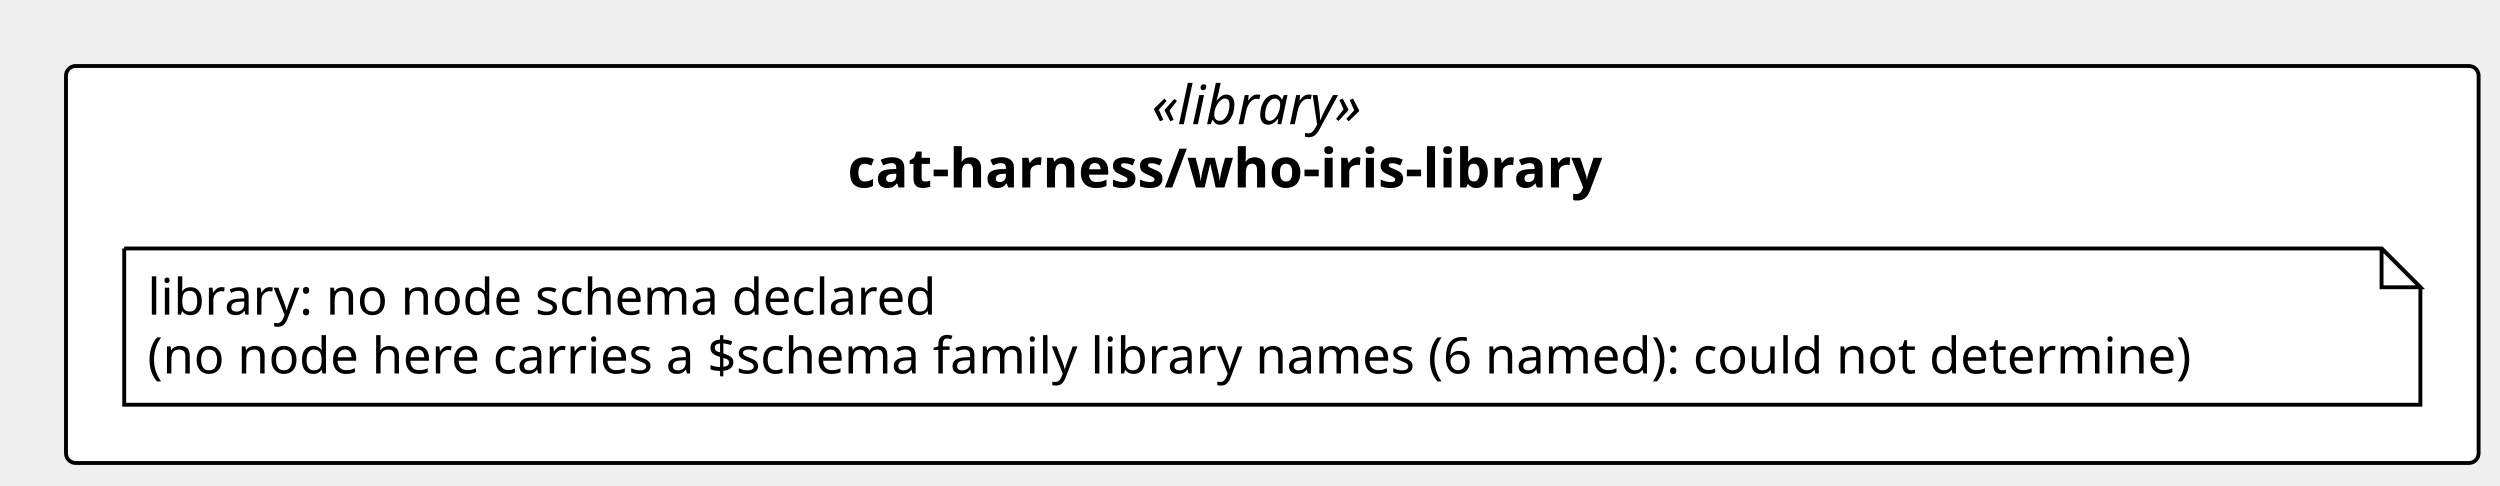
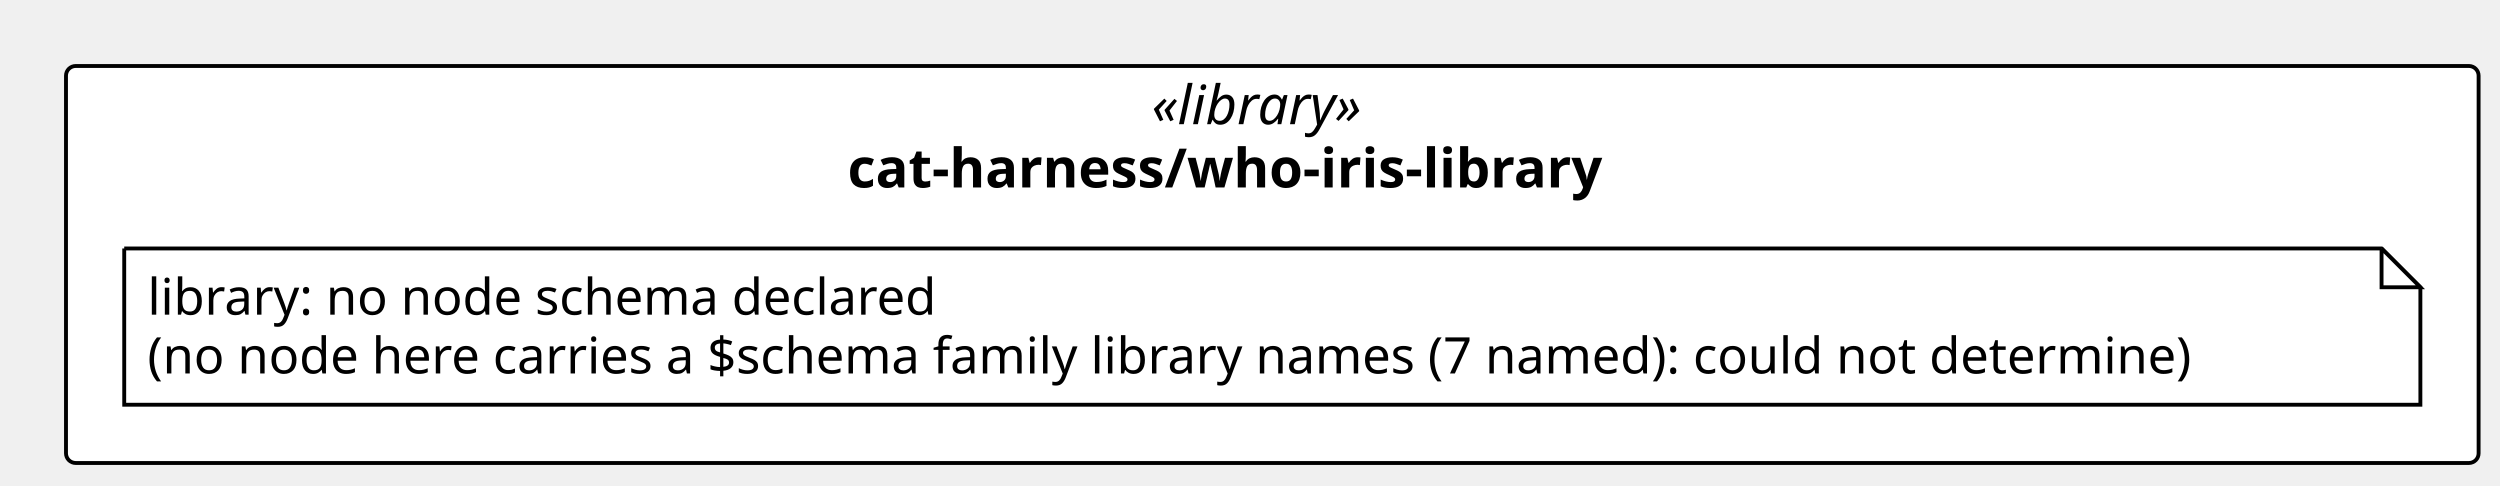
<svg xmlns="http://www.w3.org/2000/svg" contentStyleType="text/css" height="125px" preserveAspectRatio="none" style="width:644px;height:125px;background:#FFFFFF;" version="1.1" viewBox="0 0 644 125" width="644px" zoomAndPan="magnify">
  <defs />
  <g>
    <rect fill="#FFFFFF" height="102.266" rx="2.5" ry="2.5" style="stroke:#000000;stroke-width:1.0;" width="621.489" x="17" y="17" />
    <text fill="#000000" font-family="Verdana" font-size="14" font-style="italic" lengthAdjust="spacing" textLength="62.173" x="296.658" y="31.995">«library»</text>
    <text fill="#000000" font-family="Verdana" font-size="14" font-weight="bold" lengthAdjust="spacing" textLength="218.784" x="218.352" y="48.292">cat-harness/who-iris-library</text>
    <g id="elem_n_cat_harness_who_iris_library_library">
      <path d="M32,64 L32,104.266 L623.489,104.266 L623.489,74 L613.489,64 L32,64 " fill="#FFFFFF" style="stroke:#000000;stroke-width:1.0;" />
      <path d="M613.489,64 L613.489,74 L623.489,74 L613.489,64 " fill="#FFFFFF" style="stroke:#000000;stroke-width:1.0;" />
      <text fill="#000000" font-family="Verdana" font-size="13" lengthAdjust="spacing" textLength="218.727" x="38" y="81.067">library: no node schema declared</text>
-       <text fill="#000000" font-family="Verdana" font-size="13" lengthAdjust="spacing" textLength="570.489" x="38" y="96.2">(no node here carries a $schema family library names (6 named): could not determine)</text>
+       <text fill="#000000" font-family="Verdana" font-size="13" lengthAdjust="spacing" textLength="570.489" x="38" y="96.2">(no node here carries a $schema family library names (7 named): could not determine)</text>
    </g>
  </g>
</svg>
